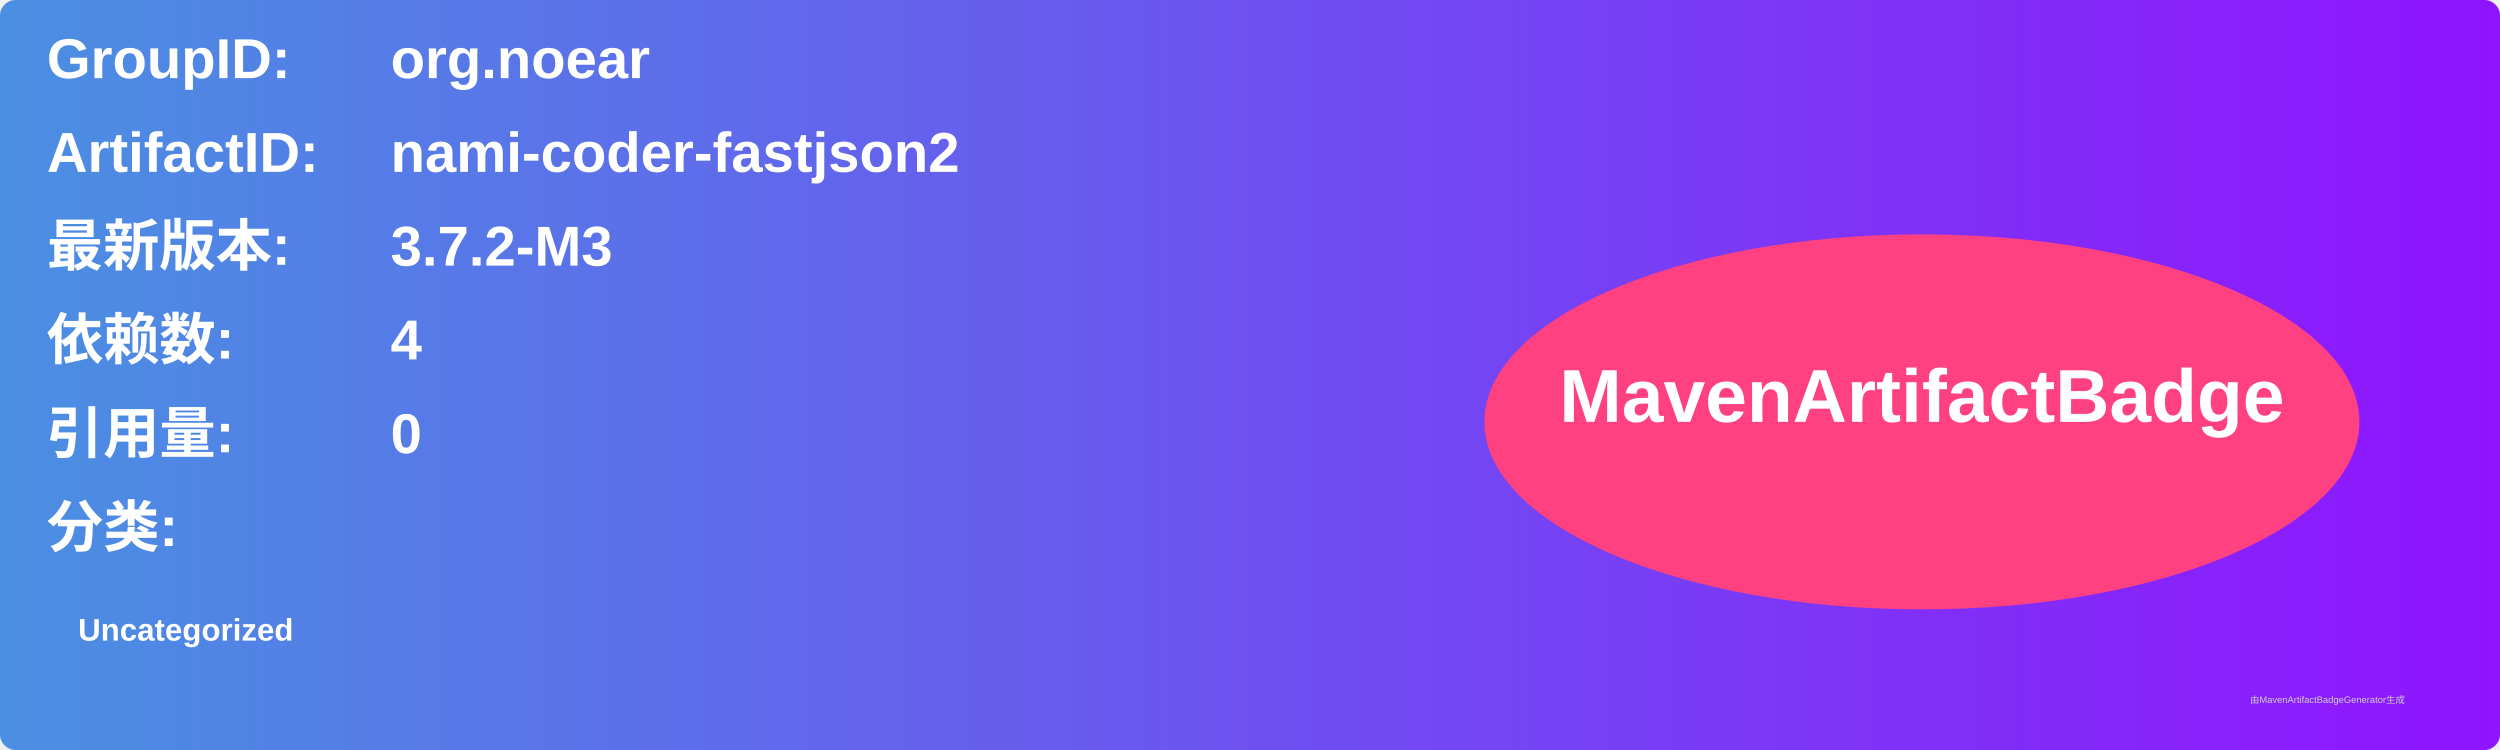
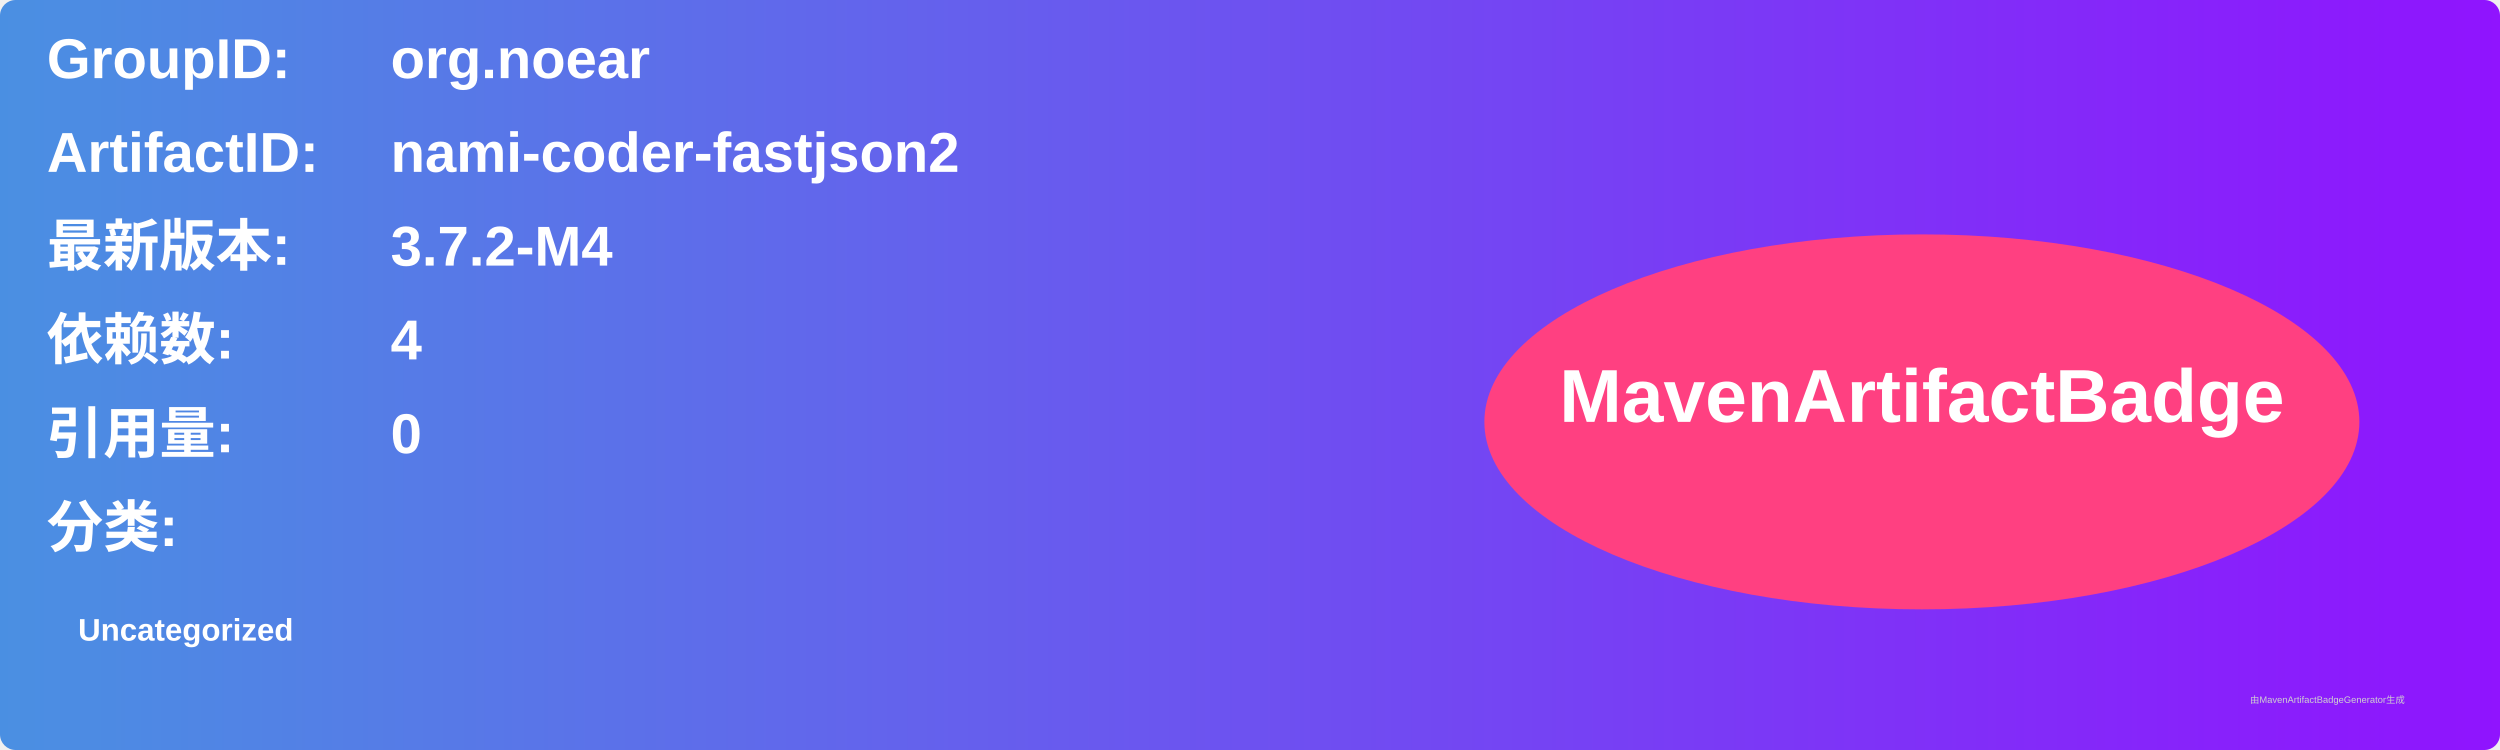
<svg xmlns="http://www.w3.org/2000/svg" width="800" height="240" viewBox="0 0 800 240">
  <linearGradient id="grad" x1="0%" y1="0%" x2="100%" y2="0%">
    <stop offset="0%" stop-color="#4a90e2" />
    <stop offset="100%" stop-color="#9013fe" />
  </linearGradient>
  <rect width="100%" height="100%" rx="5" ry="5" fill="url(#grad)" />
  <g transform="translate(15, 15)">
    <text x="0" y="10" font-family="Arial" font-size="18" fill="white" font-weight="bold" width="260">GroupID:</text>
    <text x="110" y="10" font-family="Arial" font-size="18" fill="white" font-weight="bold" width="460">org.noear</text>
    <text x="0" y="40" font-family="Arial" font-size="18" fill="white" font-weight="bold" width="260">ArtifactID:</text>
    <text x="110" y="40" font-family="Arial" font-size="18" fill="white" font-weight="bold" width="460">nami-coder-fastjson2</text>
    <text x="0" y="70" font-family="Arial" font-size="18" fill="white" font-weight="bold">最新版本:</text>
    <text x="110" y="70" font-family="Arial" font-size="18" fill="white" font-weight="bold">
-       <tspan font-weight="bold">3.7.2-M3</tspan>
+       <tspan font-weight="bold">3.7.2-M4</tspan>
    </text>
    <text x="0" y="100" font-family="Arial" font-size="18" fill="white" font-weight="bold">依赖数: </text>
    <text x="110" y="100" font-family="Arial" font-size="18" fill="white">
      <tspan font-weight="bold">4</tspan>
    </text>
    <text x="0" y="130" font-family="Arial" font-size="18" fill="white" font-weight="bold">引用量: </text>
    <text x="110" y="130" font-family="Arial" font-size="18" fill="white">
      <tspan font-weight="bold">0</tspan>
    </text>
    <text x="0" y="160" font-family="Arial" font-size="18" fill="white" font-weight="bold">分类:</text>
    <text x="10" y="190" font-family="Arial" font-size="10" fill="white">
      <tspan font-weight="bold">Uncategorized</tspan>
    </text>
    <ellipse cx="600" cy="120" rx="140" ry="60" fill="#ff4081" />
    <text x="600" y="120" text-anchor="middle" font-family="Arial" font-size="24" fill="white" font-weight="bold">MavenArtifactBadge</text>
  </g>
  <text x="720" y="225" font-family="Arial" font-size="3" fill="#d0d0d0">由MavenArtifactBadgeGenerator生成</text>
</svg>
